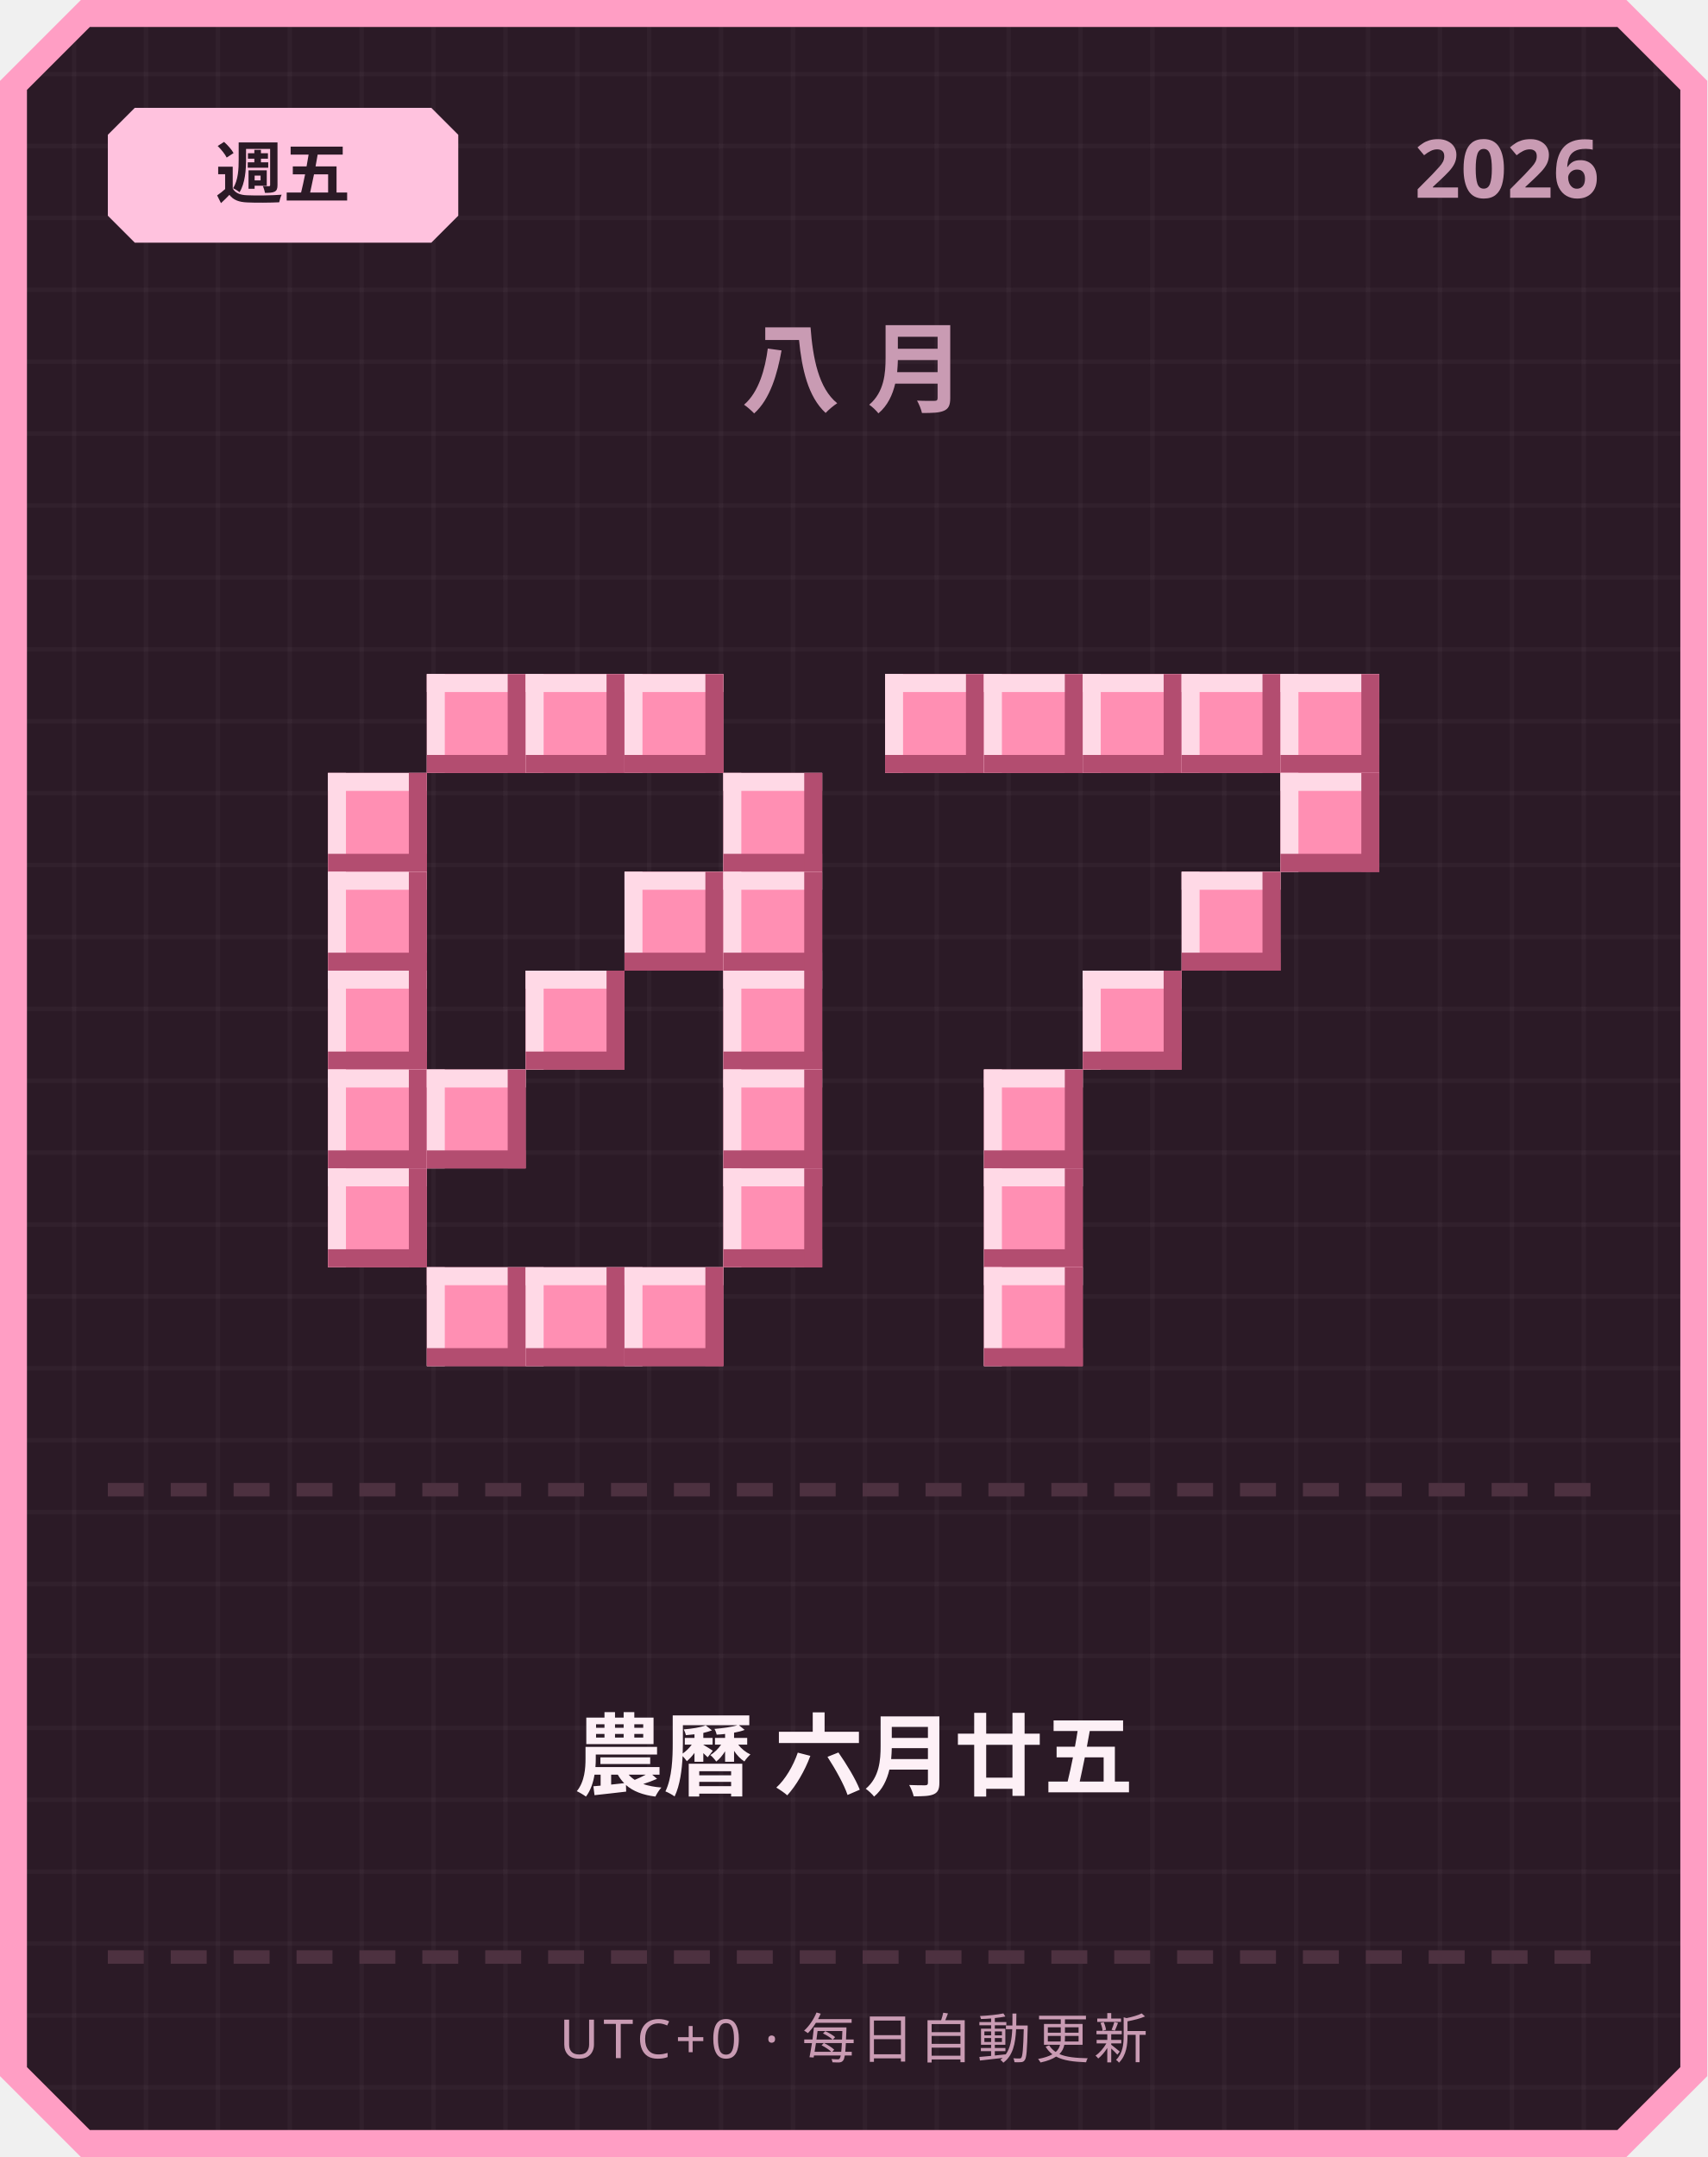
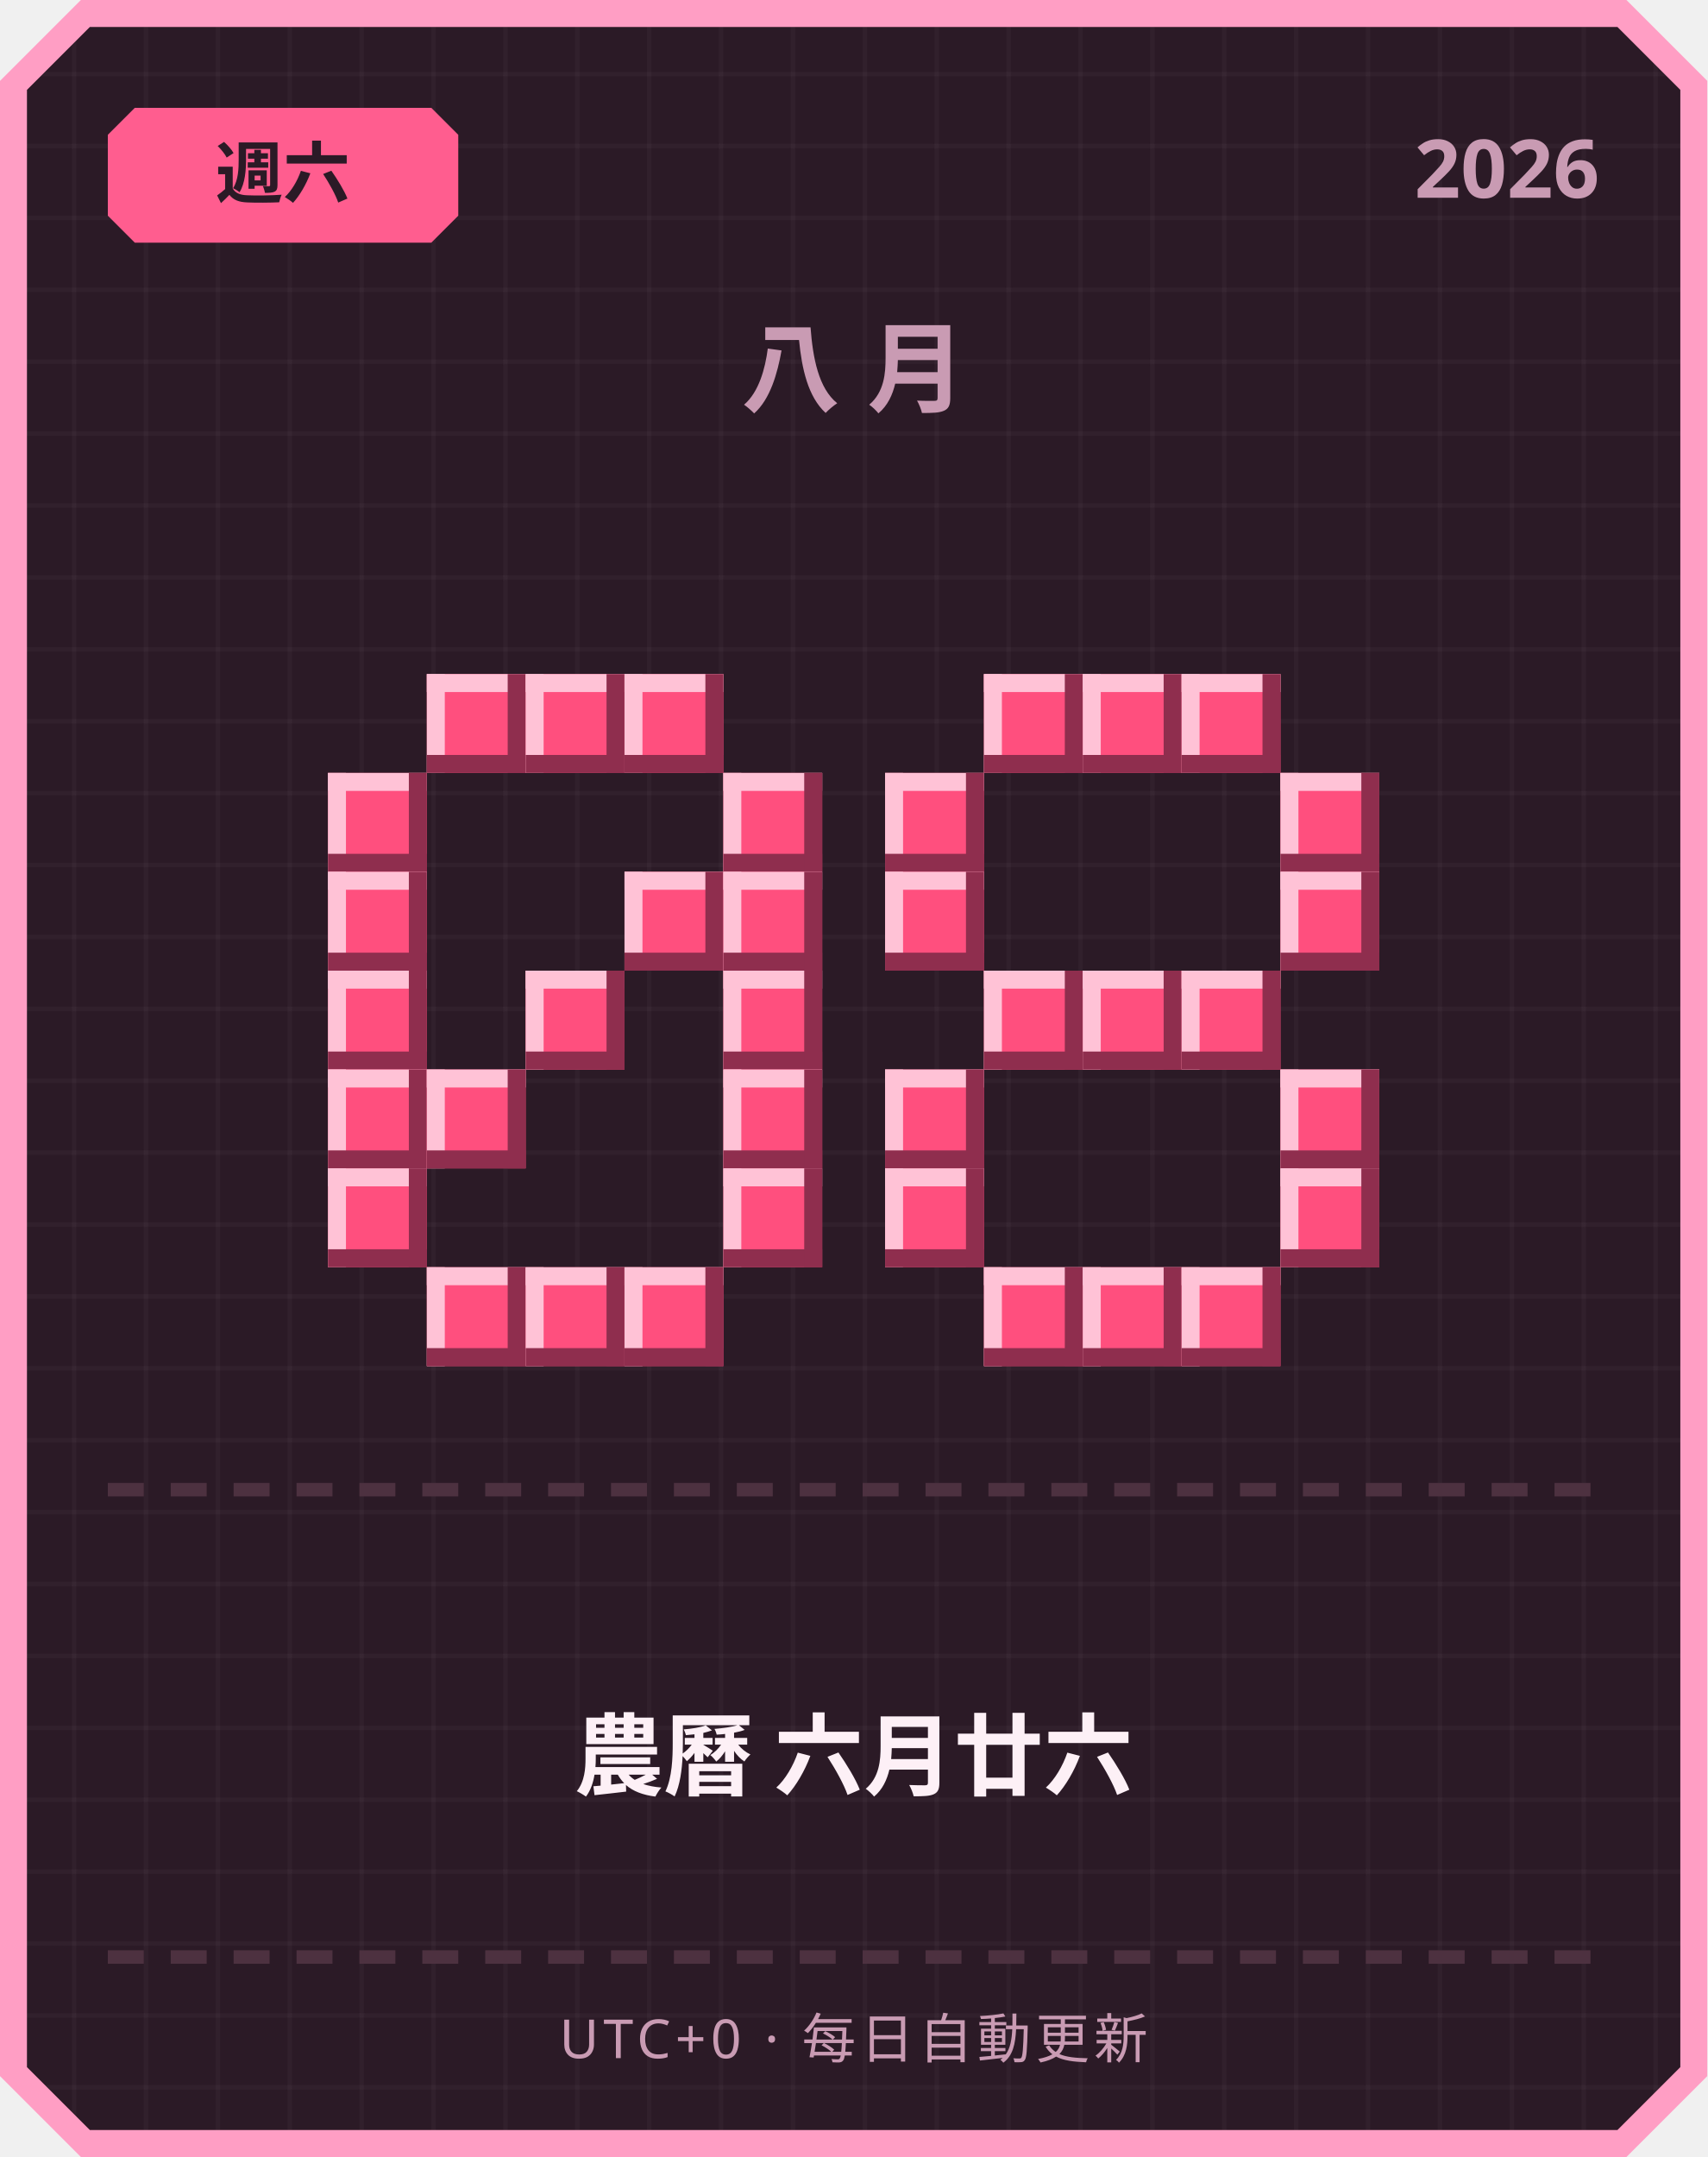
<svg xmlns="http://www.w3.org/2000/svg" width="380" height="480" viewBox="0 0 380 480">
  <defs>
    <pattern id="grid" width="16" height="16" patternUnits="userSpaceOnUse">
      <rect width="16" height="16" fill="#2b1a26" />
      <rect width="1" height="16" fill="#ffffff" opacity="0.03" />
      <rect width="16" height="1" fill="#ffffff" opacity="0.03" />
    </pattern>
  </defs>
  <path d="M 18,0 L 362,0 L 380,18 L 380,462 L 362,480 L 18,480 L 0,462 L 0,18 Z" fill="#ff9ec4" />
  <path d="M 20,6 L 360,6 L 374,20 L 374,460 L 360,474 L 20,474 L 6,460 L 6,20 Z" fill="url(#grid)" />
-   <path d="M 30,24 L 96,24 L 102,30 L 102,48 L 96,54 L 30,54 L 24,48 L 24,30 Z" fill="#ffc2de" />
-   <text x="63" y="44" text-anchor="middle" font-family="'Segoe UI', sans-serif" font-size="15" font-weight="700" fill="#2b1a26">週五</text>
+   <path d="M 30,24 L 96,24 L 102,30 L 102,48 L 96,54 L 30,54 L 24,48 L 24,30 Z" fill="#ff5d8f" />
+   <text x="63" y="44" text-anchor="middle" font-family="'Segoe UI', sans-serif" font-size="15" font-weight="700" fill="#2b1a26">週六</text>
  <text x="356" y="44" text-anchor="end" font-family="'Segoe UI', sans-serif" font-size="18" font-weight="700" fill="#c99bb3">2026</text>
  <text x="190" y="90" text-anchor="middle" font-family="'Segoe UI', sans-serif" font-size="22" font-weight="700" letter-spacing="6" fill="#c99bb3">八月</text>
-   <rect x="95" y="150" width="22" height="22" fill="#ff8fb3" />
-   <rect x="95" y="150" width="22" height="4" fill="#ffd9e6" />
-   <rect x="95" y="150" width="4" height="22" fill="#ffd9e6" />
-   <rect x="95" y="168" width="22" height="4" fill="#b34d70" />
-   <rect x="113" y="150" width="4" height="22" fill="#b34d70" />
-   <rect x="117" y="150" width="22" height="22" fill="#ff8fb3" />
-   <rect x="117" y="150" width="22" height="4" fill="#ffd9e6" />
-   <rect x="117" y="150" width="4" height="22" fill="#ffd9e6" />
-   <rect x="117" y="168" width="22" height="4" fill="#b34d70" />
-   <rect x="135" y="150" width="4" height="22" fill="#b34d70" />
-   <rect x="139" y="150" width="22" height="22" fill="#ff8fb3" />
-   <rect x="139" y="150" width="22" height="4" fill="#ffd9e6" />
-   <rect x="139" y="150" width="4" height="22" fill="#ffd9e6" />
-   <rect x="139" y="168" width="22" height="4" fill="#b34d70" />
-   <rect x="157" y="150" width="4" height="22" fill="#b34d70" />
-   <rect x="73" y="172" width="22" height="22" fill="#ff8fb3" />
-   <rect x="73" y="172" width="22" height="4" fill="#ffd9e6" />
-   <rect x="73" y="172" width="4" height="22" fill="#ffd9e6" />
-   <rect x="73" y="190" width="22" height="4" fill="#b34d70" />
-   <rect x="91" y="172" width="4" height="22" fill="#b34d70" />
-   <rect x="161" y="172" width="22" height="22" fill="#ff8fb3" />
-   <rect x="161" y="172" width="22" height="4" fill="#ffd9e6" />
-   <rect x="161" y="172" width="4" height="22" fill="#ffd9e6" />
-   <rect x="161" y="190" width="22" height="4" fill="#b34d70" />
-   <rect x="179" y="172" width="4" height="22" fill="#b34d70" />
-   <rect x="73" y="194" width="22" height="22" fill="#ff8fb3" />
-   <rect x="73" y="194" width="22" height="4" fill="#ffd9e6" />
-   <rect x="73" y="194" width="4" height="22" fill="#ffd9e6" />
-   <rect x="73" y="212" width="22" height="4" fill="#b34d70" />
-   <rect x="91" y="194" width="4" height="22" fill="#b34d70" />
-   <rect x="139" y="194" width="22" height="22" fill="#ff8fb3" />
-   <rect x="139" y="194" width="22" height="4" fill="#ffd9e6" />
-   <rect x="139" y="194" width="4" height="22" fill="#ffd9e6" />
-   <rect x="139" y="212" width="22" height="4" fill="#b34d70" />
-   <rect x="157" y="194" width="4" height="22" fill="#b34d70" />
-   <rect x="161" y="194" width="22" height="22" fill="#ff8fb3" />
-   <rect x="161" y="194" width="22" height="4" fill="#ffd9e6" />
-   <rect x="161" y="194" width="4" height="22" fill="#ffd9e6" />
-   <rect x="161" y="212" width="22" height="4" fill="#b34d70" />
-   <rect x="179" y="194" width="4" height="22" fill="#b34d70" />
-   <rect x="73" y="216" width="22" height="22" fill="#ff8fb3" />
-   <rect x="73" y="216" width="22" height="4" fill="#ffd9e6" />
-   <rect x="73" y="216" width="4" height="22" fill="#ffd9e6" />
-   <rect x="73" y="234" width="22" height="4" fill="#b34d70" />
-   <rect x="91" y="216" width="4" height="22" fill="#b34d70" />
-   <rect x="117" y="216" width="22" height="22" fill="#ff8fb3" />
-   <rect x="117" y="216" width="22" height="4" fill="#ffd9e6" />
-   <rect x="117" y="216" width="4" height="22" fill="#ffd9e6" />
-   <rect x="117" y="234" width="22" height="4" fill="#b34d70" />
-   <rect x="135" y="216" width="4" height="22" fill="#b34d70" />
-   <rect x="161" y="216" width="22" height="22" fill="#ff8fb3" />
-   <rect x="161" y="216" width="22" height="4" fill="#ffd9e6" />
-   <rect x="161" y="216" width="4" height="22" fill="#ffd9e6" />
-   <rect x="161" y="234" width="22" height="4" fill="#b34d70" />
-   <rect x="179" y="216" width="4" height="22" fill="#b34d70" />
-   <rect x="73" y="238" width="22" height="22" fill="#ff8fb3" />
-   <rect x="73" y="238" width="22" height="4" fill="#ffd9e6" />
-   <rect x="73" y="238" width="4" height="22" fill="#ffd9e6" />
-   <rect x="73" y="256" width="22" height="4" fill="#b34d70" />
-   <rect x="91" y="238" width="4" height="22" fill="#b34d70" />
-   <rect x="95" y="238" width="22" height="22" fill="#ff8fb3" />
-   <rect x="95" y="238" width="22" height="4" fill="#ffd9e6" />
-   <rect x="95" y="238" width="4" height="22" fill="#ffd9e6" />
-   <rect x="95" y="256" width="22" height="4" fill="#b34d70" />
-   <rect x="113" y="238" width="4" height="22" fill="#b34d70" />
-   <rect x="161" y="238" width="22" height="22" fill="#ff8fb3" />
-   <rect x="161" y="238" width="22" height="4" fill="#ffd9e6" />
-   <rect x="161" y="238" width="4" height="22" fill="#ffd9e6" />
-   <rect x="161" y="256" width="22" height="4" fill="#b34d70" />
-   <rect x="179" y="238" width="4" height="22" fill="#b34d70" />
-   <rect x="73" y="260" width="22" height="22" fill="#ff8fb3" />
-   <rect x="73" y="260" width="22" height="4" fill="#ffd9e6" />
-   <rect x="73" y="260" width="4" height="22" fill="#ffd9e6" />
-   <rect x="73" y="278" width="22" height="4" fill="#b34d70" />
-   <rect x="91" y="260" width="4" height="22" fill="#b34d70" />
-   <rect x="161" y="260" width="22" height="22" fill="#ff8fb3" />
-   <rect x="161" y="260" width="22" height="4" fill="#ffd9e6" />
-   <rect x="161" y="260" width="4" height="22" fill="#ffd9e6" />
-   <rect x="161" y="278" width="22" height="4" fill="#b34d70" />
-   <rect x="179" y="260" width="4" height="22" fill="#b34d70" />
-   <rect x="95" y="282" width="22" height="22" fill="#ff8fb3" />
-   <rect x="95" y="282" width="22" height="4" fill="#ffd9e6" />
-   <rect x="95" y="282" width="4" height="22" fill="#ffd9e6" />
-   <rect x="95" y="300" width="22" height="4" fill="#b34d70" />
-   <rect x="113" y="282" width="4" height="22" fill="#b34d70" />
-   <rect x="117" y="282" width="22" height="22" fill="#ff8fb3" />
-   <rect x="117" y="282" width="22" height="4" fill="#ffd9e6" />
-   <rect x="117" y="282" width="4" height="22" fill="#ffd9e6" />
-   <rect x="117" y="300" width="22" height="4" fill="#b34d70" />
-   <rect x="135" y="282" width="4" height="22" fill="#b34d70" />
-   <rect x="139" y="282" width="22" height="22" fill="#ff8fb3" />
-   <rect x="139" y="282" width="22" height="4" fill="#ffd9e6" />
-   <rect x="139" y="282" width="4" height="22" fill="#ffd9e6" />
-   <rect x="139" y="300" width="22" height="4" fill="#b34d70" />
-   <rect x="157" y="282" width="4" height="22" fill="#b34d70" />
-   <rect x="197" y="150" width="22" height="22" fill="#ff8fb3" />
-   <rect x="197" y="150" width="22" height="4" fill="#ffd9e6" />
-   <rect x="197" y="150" width="4" height="22" fill="#ffd9e6" />
-   <rect x="197" y="168" width="22" height="4" fill="#b34d70" />
-   <rect x="215" y="150" width="4" height="22" fill="#b34d70" />
-   <rect x="219" y="150" width="22" height="22" fill="#ff8fb3" />
-   <rect x="219" y="150" width="22" height="4" fill="#ffd9e6" />
-   <rect x="219" y="150" width="4" height="22" fill="#ffd9e6" />
-   <rect x="219" y="168" width="22" height="4" fill="#b34d70" />
-   <rect x="237" y="150" width="4" height="22" fill="#b34d70" />
-   <rect x="241" y="150" width="22" height="22" fill="#ff8fb3" />
-   <rect x="241" y="150" width="22" height="4" fill="#ffd9e6" />
-   <rect x="241" y="150" width="4" height="22" fill="#ffd9e6" />
-   <rect x="241" y="168" width="22" height="4" fill="#b34d70" />
-   <rect x="259" y="150" width="4" height="22" fill="#b34d70" />
-   <rect x="263" y="150" width="22" height="22" fill="#ff8fb3" />
-   <rect x="263" y="150" width="22" height="4" fill="#ffd9e6" />
-   <rect x="263" y="150" width="4" height="22" fill="#ffd9e6" />
-   <rect x="263" y="168" width="22" height="4" fill="#b34d70" />
-   <rect x="281" y="150" width="4" height="22" fill="#b34d70" />
-   <rect x="285" y="150" width="22" height="22" fill="#ff8fb3" />
-   <rect x="285" y="150" width="22" height="4" fill="#ffd9e6" />
-   <rect x="285" y="150" width="4" height="22" fill="#ffd9e6" />
-   <rect x="285" y="168" width="22" height="4" fill="#b34d70" />
-   <rect x="303" y="150" width="4" height="22" fill="#b34d70" />
-   <rect x="285" y="172" width="22" height="22" fill="#ff8fb3" />
-   <rect x="285" y="172" width="22" height="4" fill="#ffd9e6" />
-   <rect x="285" y="172" width="4" height="22" fill="#ffd9e6" />
-   <rect x="285" y="190" width="22" height="4" fill="#b34d70" />
-   <rect x="303" y="172" width="4" height="22" fill="#b34d70" />
-   <rect x="263" y="194" width="22" height="22" fill="#ff8fb3" />
-   <rect x="263" y="194" width="22" height="4" fill="#ffd9e6" />
-   <rect x="263" y="194" width="4" height="22" fill="#ffd9e6" />
-   <rect x="263" y="212" width="22" height="4" fill="#b34d70" />
-   <rect x="281" y="194" width="4" height="22" fill="#b34d70" />
-   <rect x="241" y="216" width="22" height="22" fill="#ff8fb3" />
-   <rect x="241" y="216" width="22" height="4" fill="#ffd9e6" />
-   <rect x="241" y="216" width="4" height="22" fill="#ffd9e6" />
-   <rect x="241" y="234" width="22" height="4" fill="#b34d70" />
-   <rect x="259" y="216" width="4" height="22" fill="#b34d70" />
-   <rect x="219" y="238" width="22" height="22" fill="#ff8fb3" />
-   <rect x="219" y="238" width="22" height="4" fill="#ffd9e6" />
-   <rect x="219" y="238" width="4" height="22" fill="#ffd9e6" />
-   <rect x="219" y="256" width="22" height="4" fill="#b34d70" />
-   <rect x="237" y="238" width="4" height="22" fill="#b34d70" />
-   <rect x="219" y="260" width="22" height="22" fill="#ff8fb3" />
-   <rect x="219" y="260" width="22" height="4" fill="#ffd9e6" />
-   <rect x="219" y="260" width="4" height="22" fill="#ffd9e6" />
-   <rect x="219" y="278" width="22" height="4" fill="#b34d70" />
-   <rect x="237" y="260" width="4" height="22" fill="#b34d70" />
-   <rect x="219" y="282" width="22" height="22" fill="#ff8fb3" />
-   <rect x="219" y="282" width="22" height="4" fill="#ffd9e6" />
-   <rect x="219" y="282" width="4" height="22" fill="#ffd9e6" />
-   <rect x="219" y="300" width="22" height="4" fill="#b34d70" />
-   <rect x="237" y="282" width="4" height="22" fill="#b34d70" />
+   <rect x="95" y="150" width="22" height="22" fill="#ff4f7e" />
+   <rect x="95" y="150" width="22" height="4" fill="#ffc2d6" />
+   <rect x="95" y="150" width="4" height="22" fill="#ffc2d6" />
+   <rect x="95" y="168" width="22" height="4" fill="#8f2e4e" />
+   <rect x="113" y="150" width="4" height="22" fill="#8f2e4e" />
+   <rect x="117" y="150" width="22" height="22" fill="#ff4f7e" />
+   <rect x="117" y="150" width="22" height="4" fill="#ffc2d6" />
+   <rect x="117" y="150" width="4" height="22" fill="#ffc2d6" />
+   <rect x="117" y="168" width="22" height="4" fill="#8f2e4e" />
+   <rect x="135" y="150" width="4" height="22" fill="#8f2e4e" />
+   <rect x="139" y="150" width="22" height="22" fill="#ff4f7e" />
+   <rect x="139" y="150" width="22" height="4" fill="#ffc2d6" />
+   <rect x="139" y="150" width="4" height="22" fill="#ffc2d6" />
+   <rect x="139" y="168" width="22" height="4" fill="#8f2e4e" />
+   <rect x="157" y="150" width="4" height="22" fill="#8f2e4e" />
+   <rect x="73" y="172" width="22" height="22" fill="#ff4f7e" />
+   <rect x="73" y="172" width="22" height="4" fill="#ffc2d6" />
+   <rect x="73" y="172" width="4" height="22" fill="#ffc2d6" />
+   <rect x="73" y="190" width="22" height="4" fill="#8f2e4e" />
+   <rect x="91" y="172" width="4" height="22" fill="#8f2e4e" />
+   <rect x="161" y="172" width="22" height="22" fill="#ff4f7e" />
+   <rect x="161" y="172" width="22" height="4" fill="#ffc2d6" />
+   <rect x="161" y="172" width="4" height="22" fill="#ffc2d6" />
+   <rect x="161" y="190" width="22" height="4" fill="#8f2e4e" />
+   <rect x="179" y="172" width="4" height="22" fill="#8f2e4e" />
+   <rect x="73" y="194" width="22" height="22" fill="#ff4f7e" />
+   <rect x="73" y="194" width="22" height="4" fill="#ffc2d6" />
+   <rect x="73" y="194" width="4" height="22" fill="#ffc2d6" />
+   <rect x="73" y="212" width="22" height="4" fill="#8f2e4e" />
+   <rect x="91" y="194" width="4" height="22" fill="#8f2e4e" />
+   <rect x="139" y="194" width="22" height="22" fill="#ff4f7e" />
+   <rect x="139" y="194" width="22" height="4" fill="#ffc2d6" />
+   <rect x="139" y="194" width="4" height="22" fill="#ffc2d6" />
+   <rect x="139" y="212" width="22" height="4" fill="#8f2e4e" />
+   <rect x="157" y="194" width="4" height="22" fill="#8f2e4e" />
+   <rect x="161" y="194" width="22" height="22" fill="#ff4f7e" />
+   <rect x="161" y="194" width="22" height="4" fill="#ffc2d6" />
+   <rect x="161" y="194" width="4" height="22" fill="#ffc2d6" />
+   <rect x="161" y="212" width="22" height="4" fill="#8f2e4e" />
+   <rect x="179" y="194" width="4" height="22" fill="#8f2e4e" />
+   <rect x="73" y="216" width="22" height="22" fill="#ff4f7e" />
+   <rect x="73" y="216" width="22" height="4" fill="#ffc2d6" />
+   <rect x="73" y="216" width="4" height="22" fill="#ffc2d6" />
+   <rect x="73" y="234" width="22" height="4" fill="#8f2e4e" />
+   <rect x="91" y="216" width="4" height="22" fill="#8f2e4e" />
+   <rect x="117" y="216" width="22" height="22" fill="#ff4f7e" />
+   <rect x="117" y="216" width="22" height="4" fill="#ffc2d6" />
+   <rect x="117" y="216" width="4" height="22" fill="#ffc2d6" />
+   <rect x="117" y="234" width="22" height="4" fill="#8f2e4e" />
+   <rect x="135" y="216" width="4" height="22" fill="#8f2e4e" />
+   <rect x="161" y="216" width="22" height="22" fill="#ff4f7e" />
+   <rect x="161" y="216" width="22" height="4" fill="#ffc2d6" />
+   <rect x="161" y="216" width="4" height="22" fill="#ffc2d6" />
+   <rect x="161" y="234" width="22" height="4" fill="#8f2e4e" />
+   <rect x="179" y="216" width="4" height="22" fill="#8f2e4e" />
+   <rect x="73" y="238" width="22" height="22" fill="#ff4f7e" />
+   <rect x="73" y="238" width="22" height="4" fill="#ffc2d6" />
+   <rect x="73" y="238" width="4" height="22" fill="#ffc2d6" />
+   <rect x="73" y="256" width="22" height="4" fill="#8f2e4e" />
+   <rect x="91" y="238" width="4" height="22" fill="#8f2e4e" />
+   <rect x="95" y="238" width="22" height="22" fill="#ff4f7e" />
+   <rect x="95" y="238" width="22" height="4" fill="#ffc2d6" />
+   <rect x="95" y="238" width="4" height="22" fill="#ffc2d6" />
+   <rect x="95" y="256" width="22" height="4" fill="#8f2e4e" />
+   <rect x="113" y="238" width="4" height="22" fill="#8f2e4e" />
+   <rect x="161" y="238" width="22" height="22" fill="#ff4f7e" />
+   <rect x="161" y="238" width="22" height="4" fill="#ffc2d6" />
+   <rect x="161" y="238" width="4" height="22" fill="#ffc2d6" />
+   <rect x="161" y="256" width="22" height="4" fill="#8f2e4e" />
+   <rect x="179" y="238" width="4" height="22" fill="#8f2e4e" />
+   <rect x="73" y="260" width="22" height="22" fill="#ff4f7e" />
+   <rect x="73" y="260" width="22" height="4" fill="#ffc2d6" />
+   <rect x="73" y="260" width="4" height="22" fill="#ffc2d6" />
+   <rect x="73" y="278" width="22" height="4" fill="#8f2e4e" />
+   <rect x="91" y="260" width="4" height="22" fill="#8f2e4e" />
+   <rect x="161" y="260" width="22" height="22" fill="#ff4f7e" />
+   <rect x="161" y="260" width="22" height="4" fill="#ffc2d6" />
+   <rect x="161" y="260" width="4" height="22" fill="#ffc2d6" />
+   <rect x="161" y="278" width="22" height="4" fill="#8f2e4e" />
+   <rect x="179" y="260" width="4" height="22" fill="#8f2e4e" />
+   <rect x="95" y="282" width="22" height="22" fill="#ff4f7e" />
+   <rect x="95" y="282" width="22" height="4" fill="#ffc2d6" />
+   <rect x="95" y="282" width="4" height="22" fill="#ffc2d6" />
+   <rect x="95" y="300" width="22" height="4" fill="#8f2e4e" />
+   <rect x="113" y="282" width="4" height="22" fill="#8f2e4e" />
+   <rect x="117" y="282" width="22" height="22" fill="#ff4f7e" />
+   <rect x="117" y="282" width="22" height="4" fill="#ffc2d6" />
+   <rect x="117" y="282" width="4" height="22" fill="#ffc2d6" />
+   <rect x="117" y="300" width="22" height="4" fill="#8f2e4e" />
+   <rect x="135" y="282" width="4" height="22" fill="#8f2e4e" />
+   <rect x="139" y="282" width="22" height="22" fill="#ff4f7e" />
+   <rect x="139" y="282" width="22" height="4" fill="#ffc2d6" />
+   <rect x="139" y="282" width="4" height="22" fill="#ffc2d6" />
+   <rect x="139" y="300" width="22" height="4" fill="#8f2e4e" />
+   <rect x="157" y="282" width="4" height="22" fill="#8f2e4e" />
+   <rect x="219" y="150" width="22" height="22" fill="#ff4f7e" />
+   <rect x="219" y="150" width="22" height="4" fill="#ffc2d6" />
+   <rect x="219" y="150" width="4" height="22" fill="#ffc2d6" />
+   <rect x="219" y="168" width="22" height="4" fill="#8f2e4e" />
+   <rect x="237" y="150" width="4" height="22" fill="#8f2e4e" />
+   <rect x="241" y="150" width="22" height="22" fill="#ff4f7e" />
+   <rect x="241" y="150" width="22" height="4" fill="#ffc2d6" />
+   <rect x="241" y="150" width="4" height="22" fill="#ffc2d6" />
+   <rect x="241" y="168" width="22" height="4" fill="#8f2e4e" />
+   <rect x="259" y="150" width="4" height="22" fill="#8f2e4e" />
+   <rect x="263" y="150" width="22" height="22" fill="#ff4f7e" />
+   <rect x="263" y="150" width="22" height="4" fill="#ffc2d6" />
+   <rect x="263" y="150" width="4" height="22" fill="#ffc2d6" />
+   <rect x="263" y="168" width="22" height="4" fill="#8f2e4e" />
+   <rect x="281" y="150" width="4" height="22" fill="#8f2e4e" />
+   <rect x="197" y="172" width="22" height="22" fill="#ff4f7e" />
+   <rect x="197" y="172" width="22" height="4" fill="#ffc2d6" />
+   <rect x="197" y="172" width="4" height="22" fill="#ffc2d6" />
+   <rect x="197" y="190" width="22" height="4" fill="#8f2e4e" />
+   <rect x="215" y="172" width="4" height="22" fill="#8f2e4e" />
+   <rect x="285" y="172" width="22" height="22" fill="#ff4f7e" />
+   <rect x="285" y="172" width="22" height="4" fill="#ffc2d6" />
+   <rect x="285" y="172" width="4" height="22" fill="#ffc2d6" />
+   <rect x="285" y="190" width="22" height="4" fill="#8f2e4e" />
+   <rect x="303" y="172" width="4" height="22" fill="#8f2e4e" />
+   <rect x="197" y="194" width="22" height="22" fill="#ff4f7e" />
+   <rect x="197" y="194" width="22" height="4" fill="#ffc2d6" />
+   <rect x="197" y="194" width="4" height="22" fill="#ffc2d6" />
+   <rect x="197" y="212" width="22" height="4" fill="#8f2e4e" />
+   <rect x="215" y="194" width="4" height="22" fill="#8f2e4e" />
+   <rect x="285" y="194" width="22" height="22" fill="#ff4f7e" />
+   <rect x="285" y="194" width="22" height="4" fill="#ffc2d6" />
+   <rect x="285" y="194" width="4" height="22" fill="#ffc2d6" />
+   <rect x="285" y="212" width="22" height="4" fill="#8f2e4e" />
+   <rect x="303" y="194" width="4" height="22" fill="#8f2e4e" />
+   <rect x="219" y="216" width="22" height="22" fill="#ff4f7e" />
+   <rect x="219" y="216" width="22" height="4" fill="#ffc2d6" />
+   <rect x="219" y="216" width="4" height="22" fill="#ffc2d6" />
+   <rect x="219" y="234" width="22" height="4" fill="#8f2e4e" />
+   <rect x="237" y="216" width="4" height="22" fill="#8f2e4e" />
+   <rect x="241" y="216" width="22" height="22" fill="#ff4f7e" />
+   <rect x="241" y="216" width="22" height="4" fill="#ffc2d6" />
+   <rect x="241" y="216" width="4" height="22" fill="#ffc2d6" />
+   <rect x="241" y="234" width="22" height="4" fill="#8f2e4e" />
+   <rect x="259" y="216" width="4" height="22" fill="#8f2e4e" />
+   <rect x="263" y="216" width="22" height="22" fill="#ff4f7e" />
+   <rect x="263" y="216" width="22" height="4" fill="#ffc2d6" />
+   <rect x="263" y="216" width="4" height="22" fill="#ffc2d6" />
+   <rect x="263" y="234" width="22" height="4" fill="#8f2e4e" />
+   <rect x="281" y="216" width="4" height="22" fill="#8f2e4e" />
+   <rect x="197" y="238" width="22" height="22" fill="#ff4f7e" />
+   <rect x="197" y="238" width="22" height="4" fill="#ffc2d6" />
+   <rect x="197" y="238" width="4" height="22" fill="#ffc2d6" />
+   <rect x="197" y="256" width="22" height="4" fill="#8f2e4e" />
+   <rect x="215" y="238" width="4" height="22" fill="#8f2e4e" />
+   <rect x="285" y="238" width="22" height="22" fill="#ff4f7e" />
+   <rect x="285" y="238" width="22" height="4" fill="#ffc2d6" />
+   <rect x="285" y="238" width="4" height="22" fill="#ffc2d6" />
+   <rect x="285" y="256" width="22" height="4" fill="#8f2e4e" />
+   <rect x="303" y="238" width="4" height="22" fill="#8f2e4e" />
+   <rect x="197" y="260" width="22" height="22" fill="#ff4f7e" />
+   <rect x="197" y="260" width="22" height="4" fill="#ffc2d6" />
+   <rect x="197" y="260" width="4" height="22" fill="#ffc2d6" />
+   <rect x="197" y="278" width="22" height="4" fill="#8f2e4e" />
+   <rect x="215" y="260" width="4" height="22" fill="#8f2e4e" />
+   <rect x="285" y="260" width="22" height="22" fill="#ff4f7e" />
+   <rect x="285" y="260" width="22" height="4" fill="#ffc2d6" />
+   <rect x="285" y="260" width="4" height="22" fill="#ffc2d6" />
+   <rect x="285" y="278" width="22" height="4" fill="#8f2e4e" />
+   <rect x="303" y="260" width="4" height="22" fill="#8f2e4e" />
+   <rect x="219" y="282" width="22" height="22" fill="#ff4f7e" />
+   <rect x="219" y="282" width="22" height="4" fill="#ffc2d6" />
+   <rect x="219" y="282" width="4" height="22" fill="#ffc2d6" />
+   <rect x="219" y="300" width="22" height="4" fill="#8f2e4e" />
+   <rect x="237" y="282" width="4" height="22" fill="#8f2e4e" />
+   <rect x="241" y="282" width="22" height="22" fill="#ff4f7e" />
+   <rect x="241" y="282" width="22" height="4" fill="#ffc2d6" />
+   <rect x="241" y="282" width="4" height="22" fill="#ffc2d6" />
+   <rect x="241" y="300" width="22" height="4" fill="#8f2e4e" />
+   <rect x="259" y="282" width="4" height="22" fill="#8f2e4e" />
+   <rect x="263" y="282" width="22" height="22" fill="#ff4f7e" />
+   <rect x="263" y="282" width="22" height="4" fill="#ffc2d6" />
+   <rect x="263" y="282" width="4" height="22" fill="#ffc2d6" />
+   <rect x="263" y="300" width="22" height="4" fill="#8f2e4e" />
+   <rect x="281" y="282" width="4" height="22" fill="#8f2e4e" />
  <rect x="24" y="330" width="8" height="3" fill="#4d3140" />
  <rect x="38" y="330" width="8" height="3" fill="#4d3140" />
  <rect x="52" y="330" width="8" height="3" fill="#4d3140" />
  <rect x="66" y="330" width="8" height="3" fill="#4d3140" />
  <rect x="80" y="330" width="8" height="3" fill="#4d3140" />
  <rect x="94" y="330" width="8" height="3" fill="#4d3140" />
  <rect x="108" y="330" width="8" height="3" fill="#4d3140" />
  <rect x="122" y="330" width="8" height="3" fill="#4d3140" />
  <rect x="136" y="330" width="8" height="3" fill="#4d3140" />
  <rect x="150" y="330" width="8" height="3" fill="#4d3140" />
  <rect x="164" y="330" width="8" height="3" fill="#4d3140" />
  <rect x="178" y="330" width="8" height="3" fill="#4d3140" />
  <rect x="192" y="330" width="8" height="3" fill="#4d3140" />
  <rect x="206" y="330" width="8" height="3" fill="#4d3140" />
  <rect x="220" y="330" width="8" height="3" fill="#4d3140" />
  <rect x="234" y="330" width="8" height="3" fill="#4d3140" />
  <rect x="248" y="330" width="8" height="3" fill="#4d3140" />
  <rect x="262" y="330" width="8" height="3" fill="#4d3140" />
  <rect x="276" y="330" width="8" height="3" fill="#4d3140" />
  <rect x="290" y="330" width="8" height="3" fill="#4d3140" />
  <rect x="304" y="330" width="8" height="3" fill="#4d3140" />
  <rect x="318" y="330" width="8" height="3" fill="#4d3140" />
  <rect x="332" y="330" width="8" height="3" fill="#4d3140" />
  <rect x="346" y="330" width="8" height="3" fill="#4d3140" />
-   <text x="190" y="398" text-anchor="middle" font-family="'Segoe UI', 'Microsoft JhengHei', sans-serif" font-size="20" font-weight="700" fill="#fdf0f6">農曆 六月廿五</text>
+   <text x="190" y="398" text-anchor="middle" font-family="'Segoe UI', 'Microsoft JhengHei', sans-serif" font-size="20" font-weight="700" fill="#fdf0f6">農曆 六月廿六</text>
  <rect x="24" y="434" width="8" height="3" fill="#4d3140" />
  <rect x="38" y="434" width="8" height="3" fill="#4d3140" />
  <rect x="52" y="434" width="8" height="3" fill="#4d3140" />
  <rect x="66" y="434" width="8" height="3" fill="#4d3140" />
  <rect x="80" y="434" width="8" height="3" fill="#4d3140" />
  <rect x="94" y="434" width="8" height="3" fill="#4d3140" />
  <rect x="108" y="434" width="8" height="3" fill="#4d3140" />
  <rect x="122" y="434" width="8" height="3" fill="#4d3140" />
  <rect x="136" y="434" width="8" height="3" fill="#4d3140" />
  <rect x="150" y="434" width="8" height="3" fill="#4d3140" />
  <rect x="164" y="434" width="8" height="3" fill="#4d3140" />
  <rect x="178" y="434" width="8" height="3" fill="#4d3140" />
  <rect x="192" y="434" width="8" height="3" fill="#4d3140" />
  <rect x="206" y="434" width="8" height="3" fill="#4d3140" />
  <rect x="220" y="434" width="8" height="3" fill="#4d3140" />
  <rect x="234" y="434" width="8" height="3" fill="#4d3140" />
  <rect x="248" y="434" width="8" height="3" fill="#4d3140" />
  <rect x="262" y="434" width="8" height="3" fill="#4d3140" />
  <rect x="276" y="434" width="8" height="3" fill="#4d3140" />
  <rect x="290" y="434" width="8" height="3" fill="#4d3140" />
  <rect x="304" y="434" width="8" height="3" fill="#4d3140" />
  <rect x="318" y="434" width="8" height="3" fill="#4d3140" />
  <rect x="332" y="434" width="8" height="3" fill="#4d3140" />
  <rect x="346" y="434" width="8" height="3" fill="#4d3140" />
  <text x="190" y="458" text-anchor="middle" font-family="'Segoe UI', sans-serif" font-size="12" letter-spacing="1" fill="#c99bb3">UTC+0 · 每日自動更新</text>
</svg>
